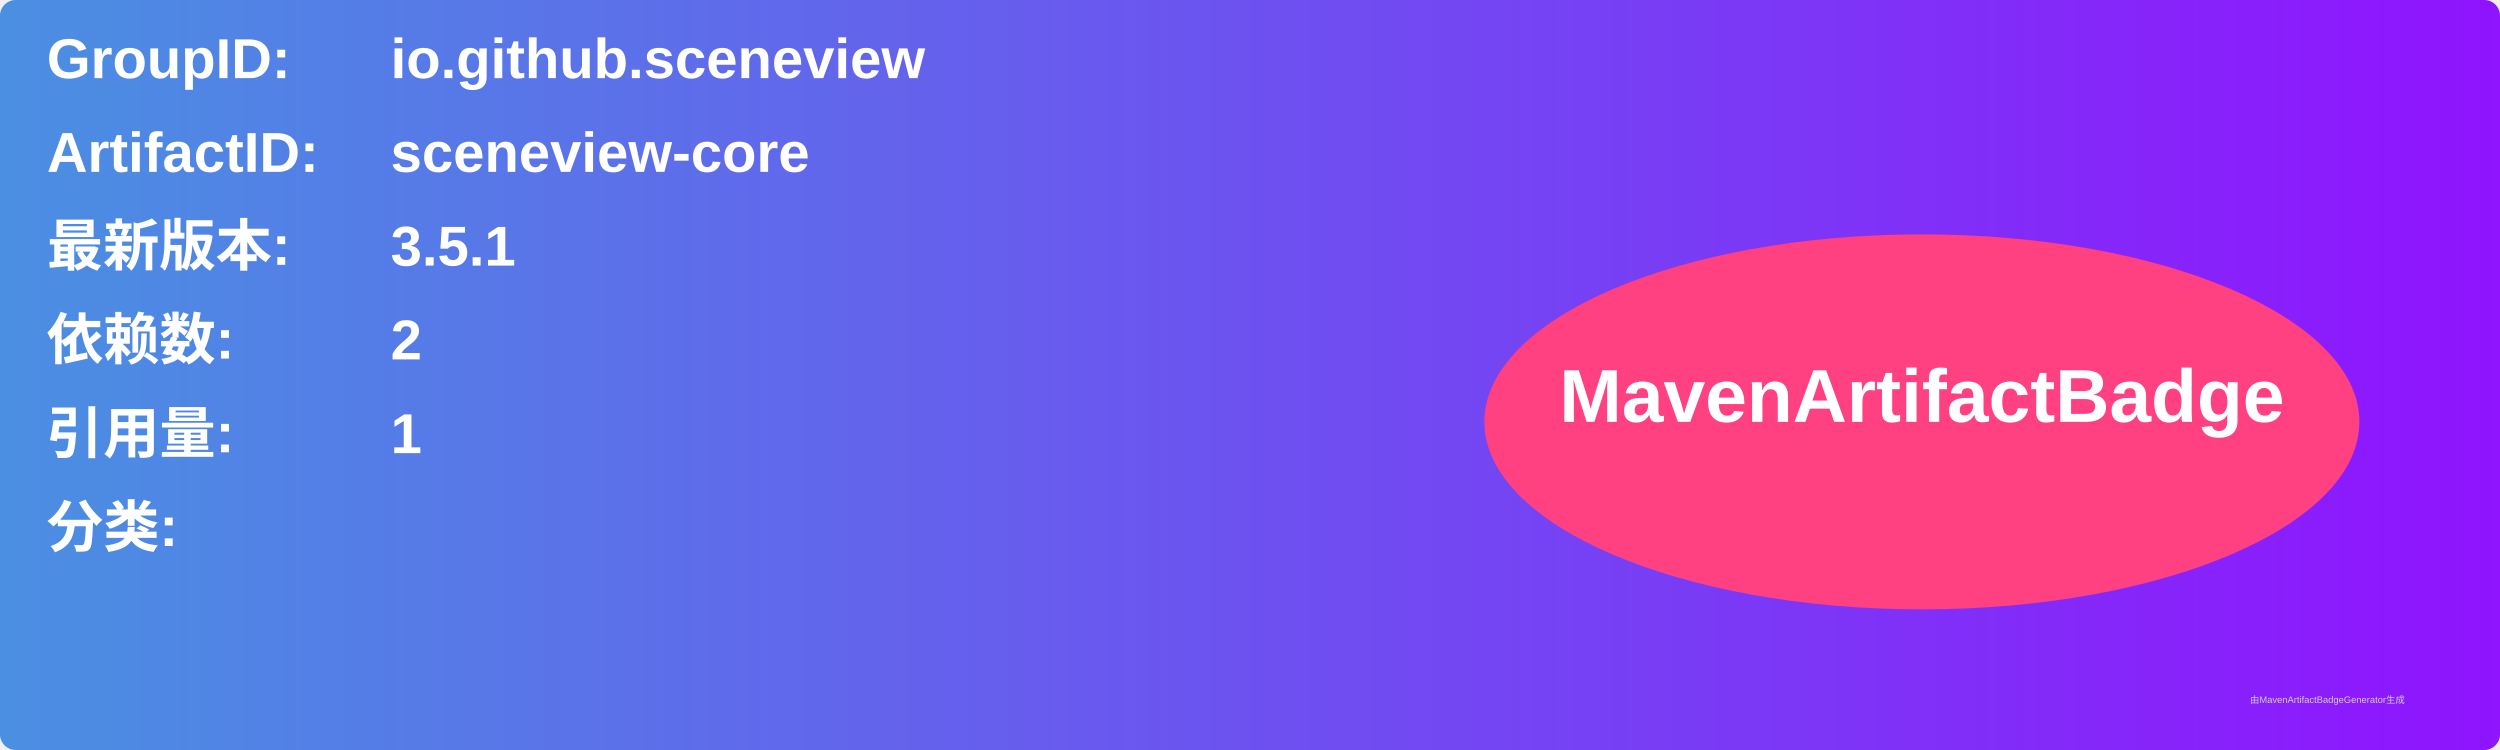
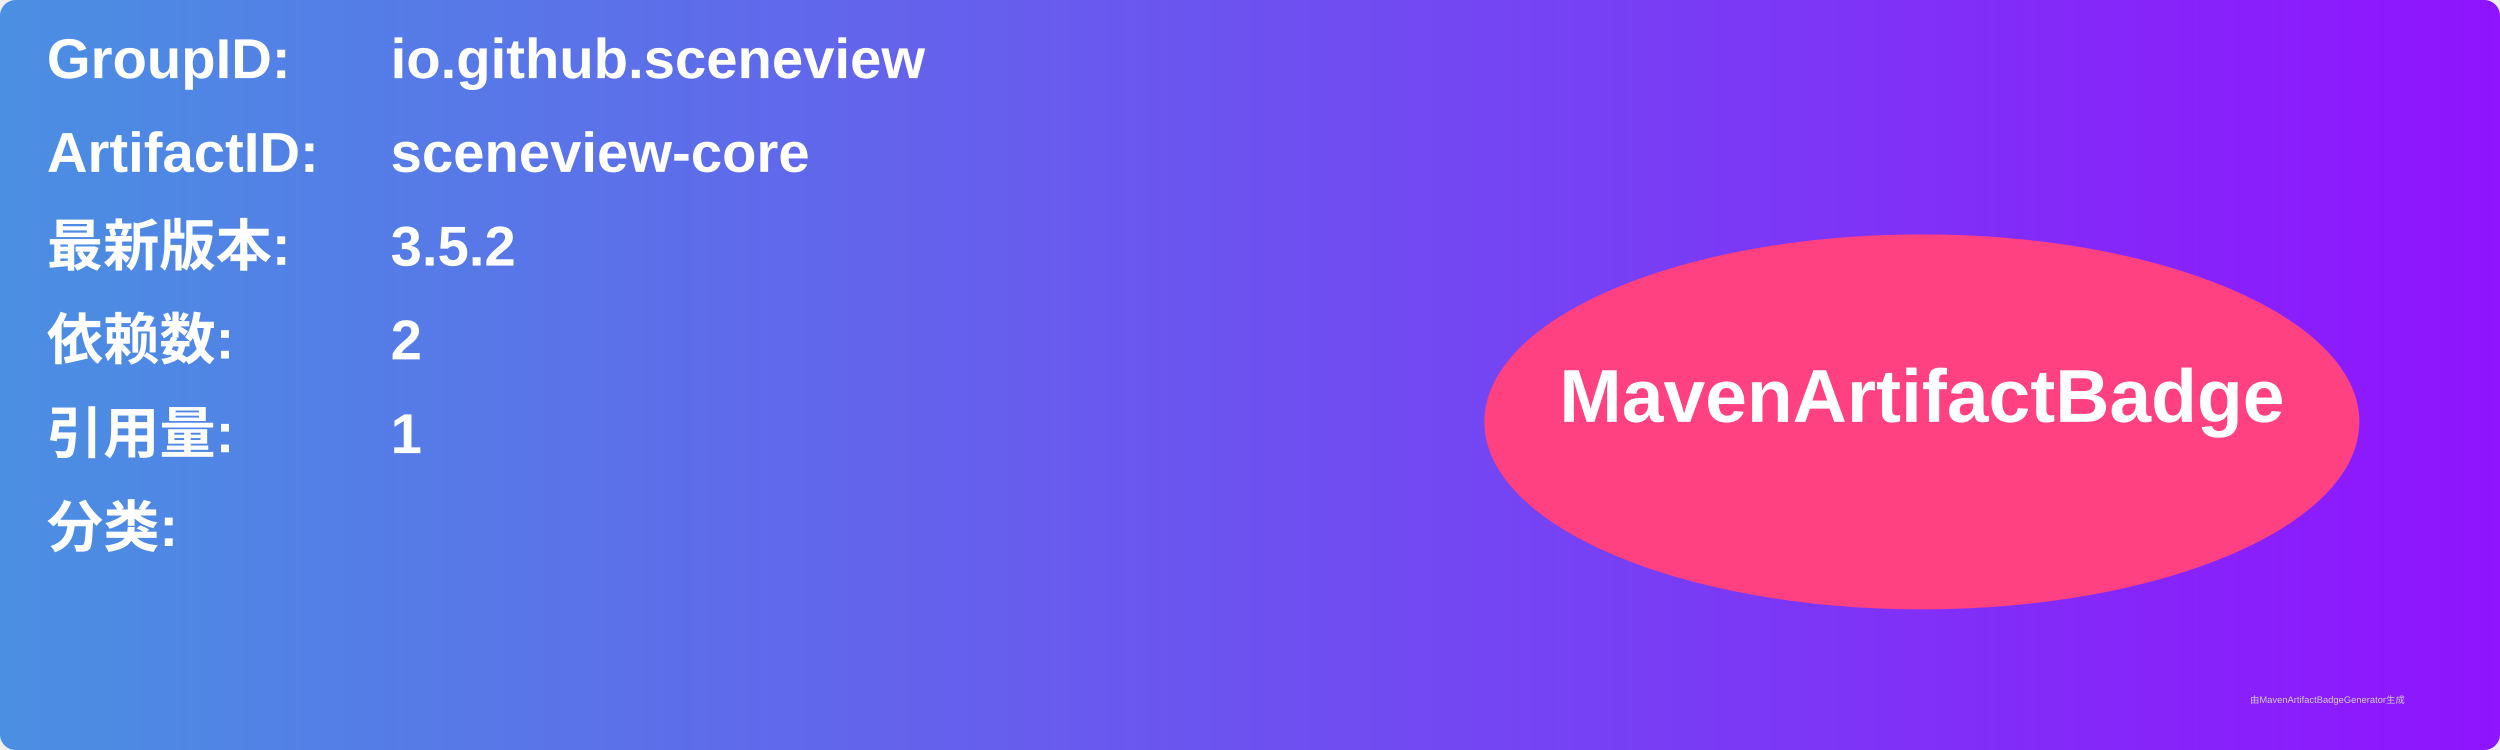
<svg xmlns="http://www.w3.org/2000/svg" width="800" height="240" viewBox="0 0 800 240">
  <linearGradient id="grad" x1="0%" y1="0%" x2="100%" y2="0%">
    <stop offset="0%" stop-color="#4a90e2" />
    <stop offset="100%" stop-color="#9013fe" />
  </linearGradient>
  <rect width="100%" height="100%" rx="5" ry="5" fill="url(#grad)" />
  <g transform="translate(15, 15)">
    <text x="0" y="10" font-family="Arial" font-size="18" fill="white" font-weight="bold" width="260">GroupID:</text>
    <text x="110" y="10" font-family="Arial" font-size="18" fill="white" font-weight="bold" width="460">io.github.sceneview</text>
    <text x="0" y="40" font-family="Arial" font-size="18" fill="white" font-weight="bold" width="260">ArtifactID:</text>
    <text x="110" y="40" font-family="Arial" font-size="18" fill="white" font-weight="bold" width="460">sceneview-core</text>
    <text x="0" y="70" font-family="Arial" font-size="18" fill="white" font-weight="bold">最新版本:</text>
    <text x="110" y="70" font-family="Arial" font-size="18" fill="white" font-weight="bold">
-       <tspan font-weight="bold">3.5.1</tspan>
+       <tspan font-weight="bold">3.5.2</tspan>
    </text>
    <text x="0" y="100" font-family="Arial" font-size="18" fill="white" font-weight="bold">依赖数: </text>
    <text x="110" y="100" font-family="Arial" font-size="18" fill="white">
      <tspan font-weight="bold">2</tspan>
    </text>
    <text x="0" y="130" font-family="Arial" font-size="18" fill="white" font-weight="bold">引用量: </text>
    <text x="110" y="130" font-family="Arial" font-size="18" fill="white">
      <tspan font-weight="bold">1</tspan>
    </text>
    <text x="0" y="160" font-family="Arial" font-size="18" fill="white" font-weight="bold">分类:</text>
    <text x="10" y="190" font-family="Arial" font-size="10" fill="white">
      <tspan font-weight="bold" />
    </text>
    <ellipse cx="600" cy="120" rx="140" ry="60" fill="#ff4081" />
    <text x="600" y="120" text-anchor="middle" font-family="Arial" font-size="24" fill="white" font-weight="bold">MavenArtifactBadge</text>
  </g>
  <text x="720" y="225" font-family="Arial" font-size="3" fill="#d0d0d0">由MavenArtifactBadgeGenerator生成</text>
</svg>
